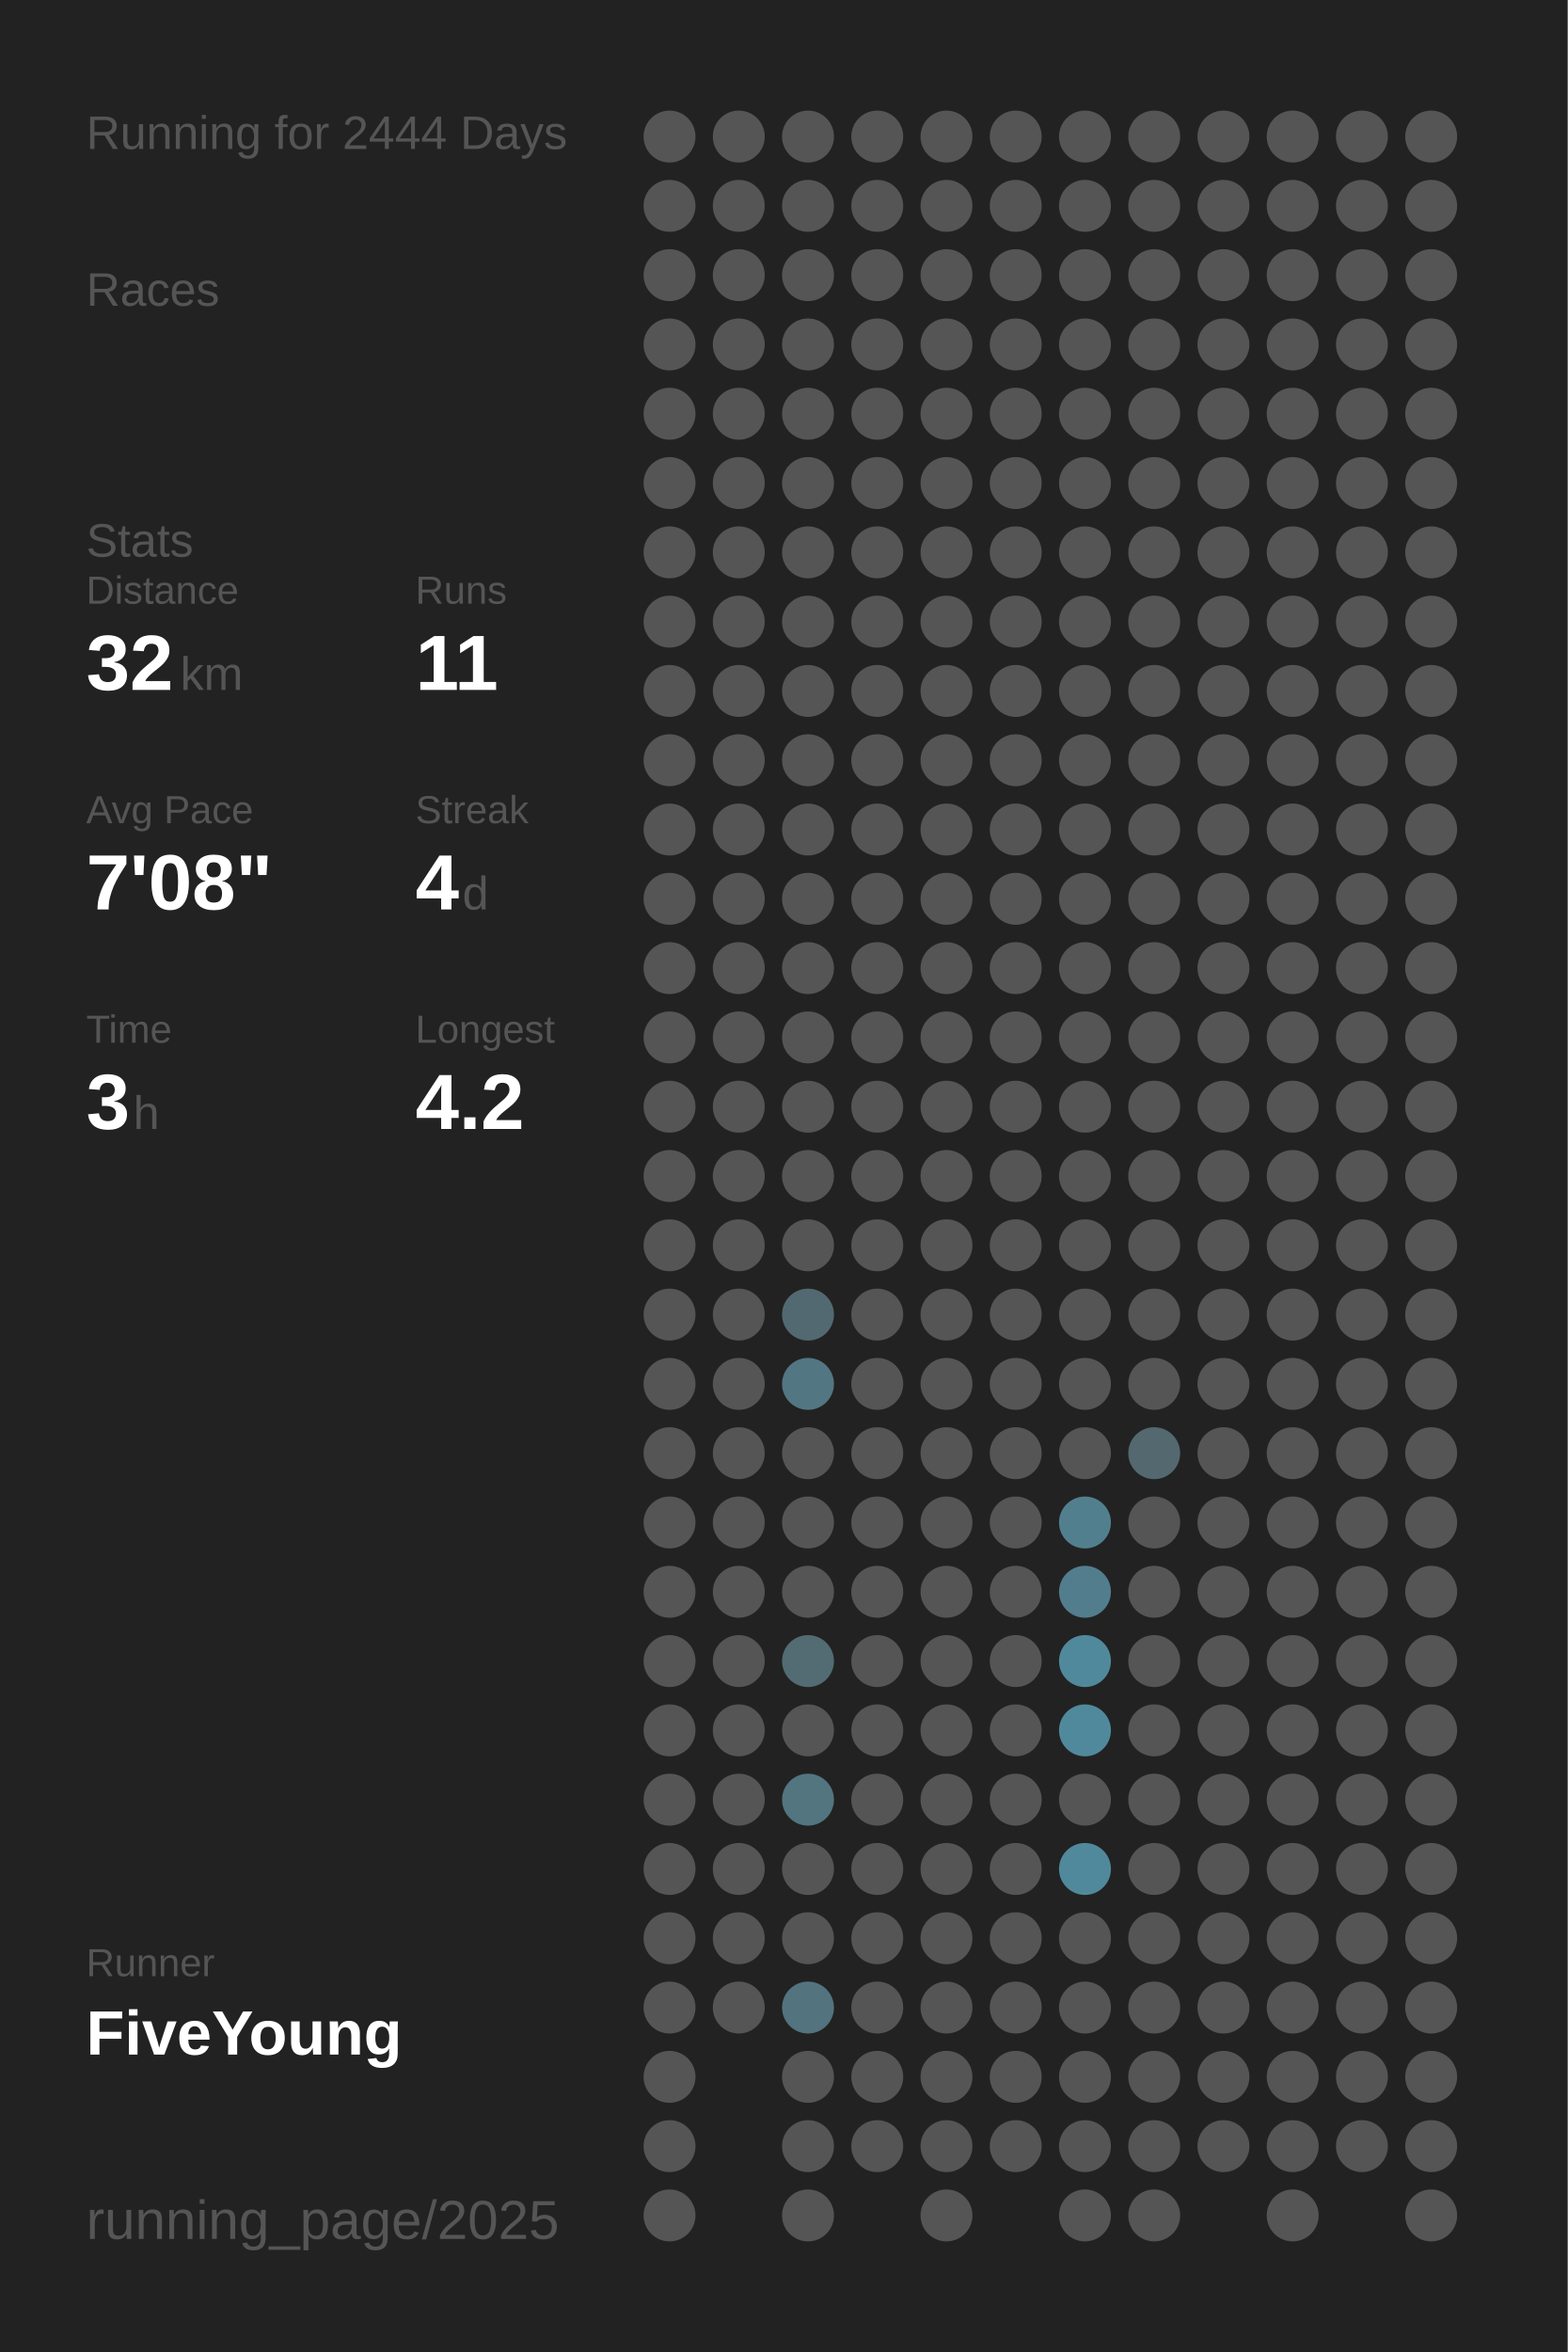
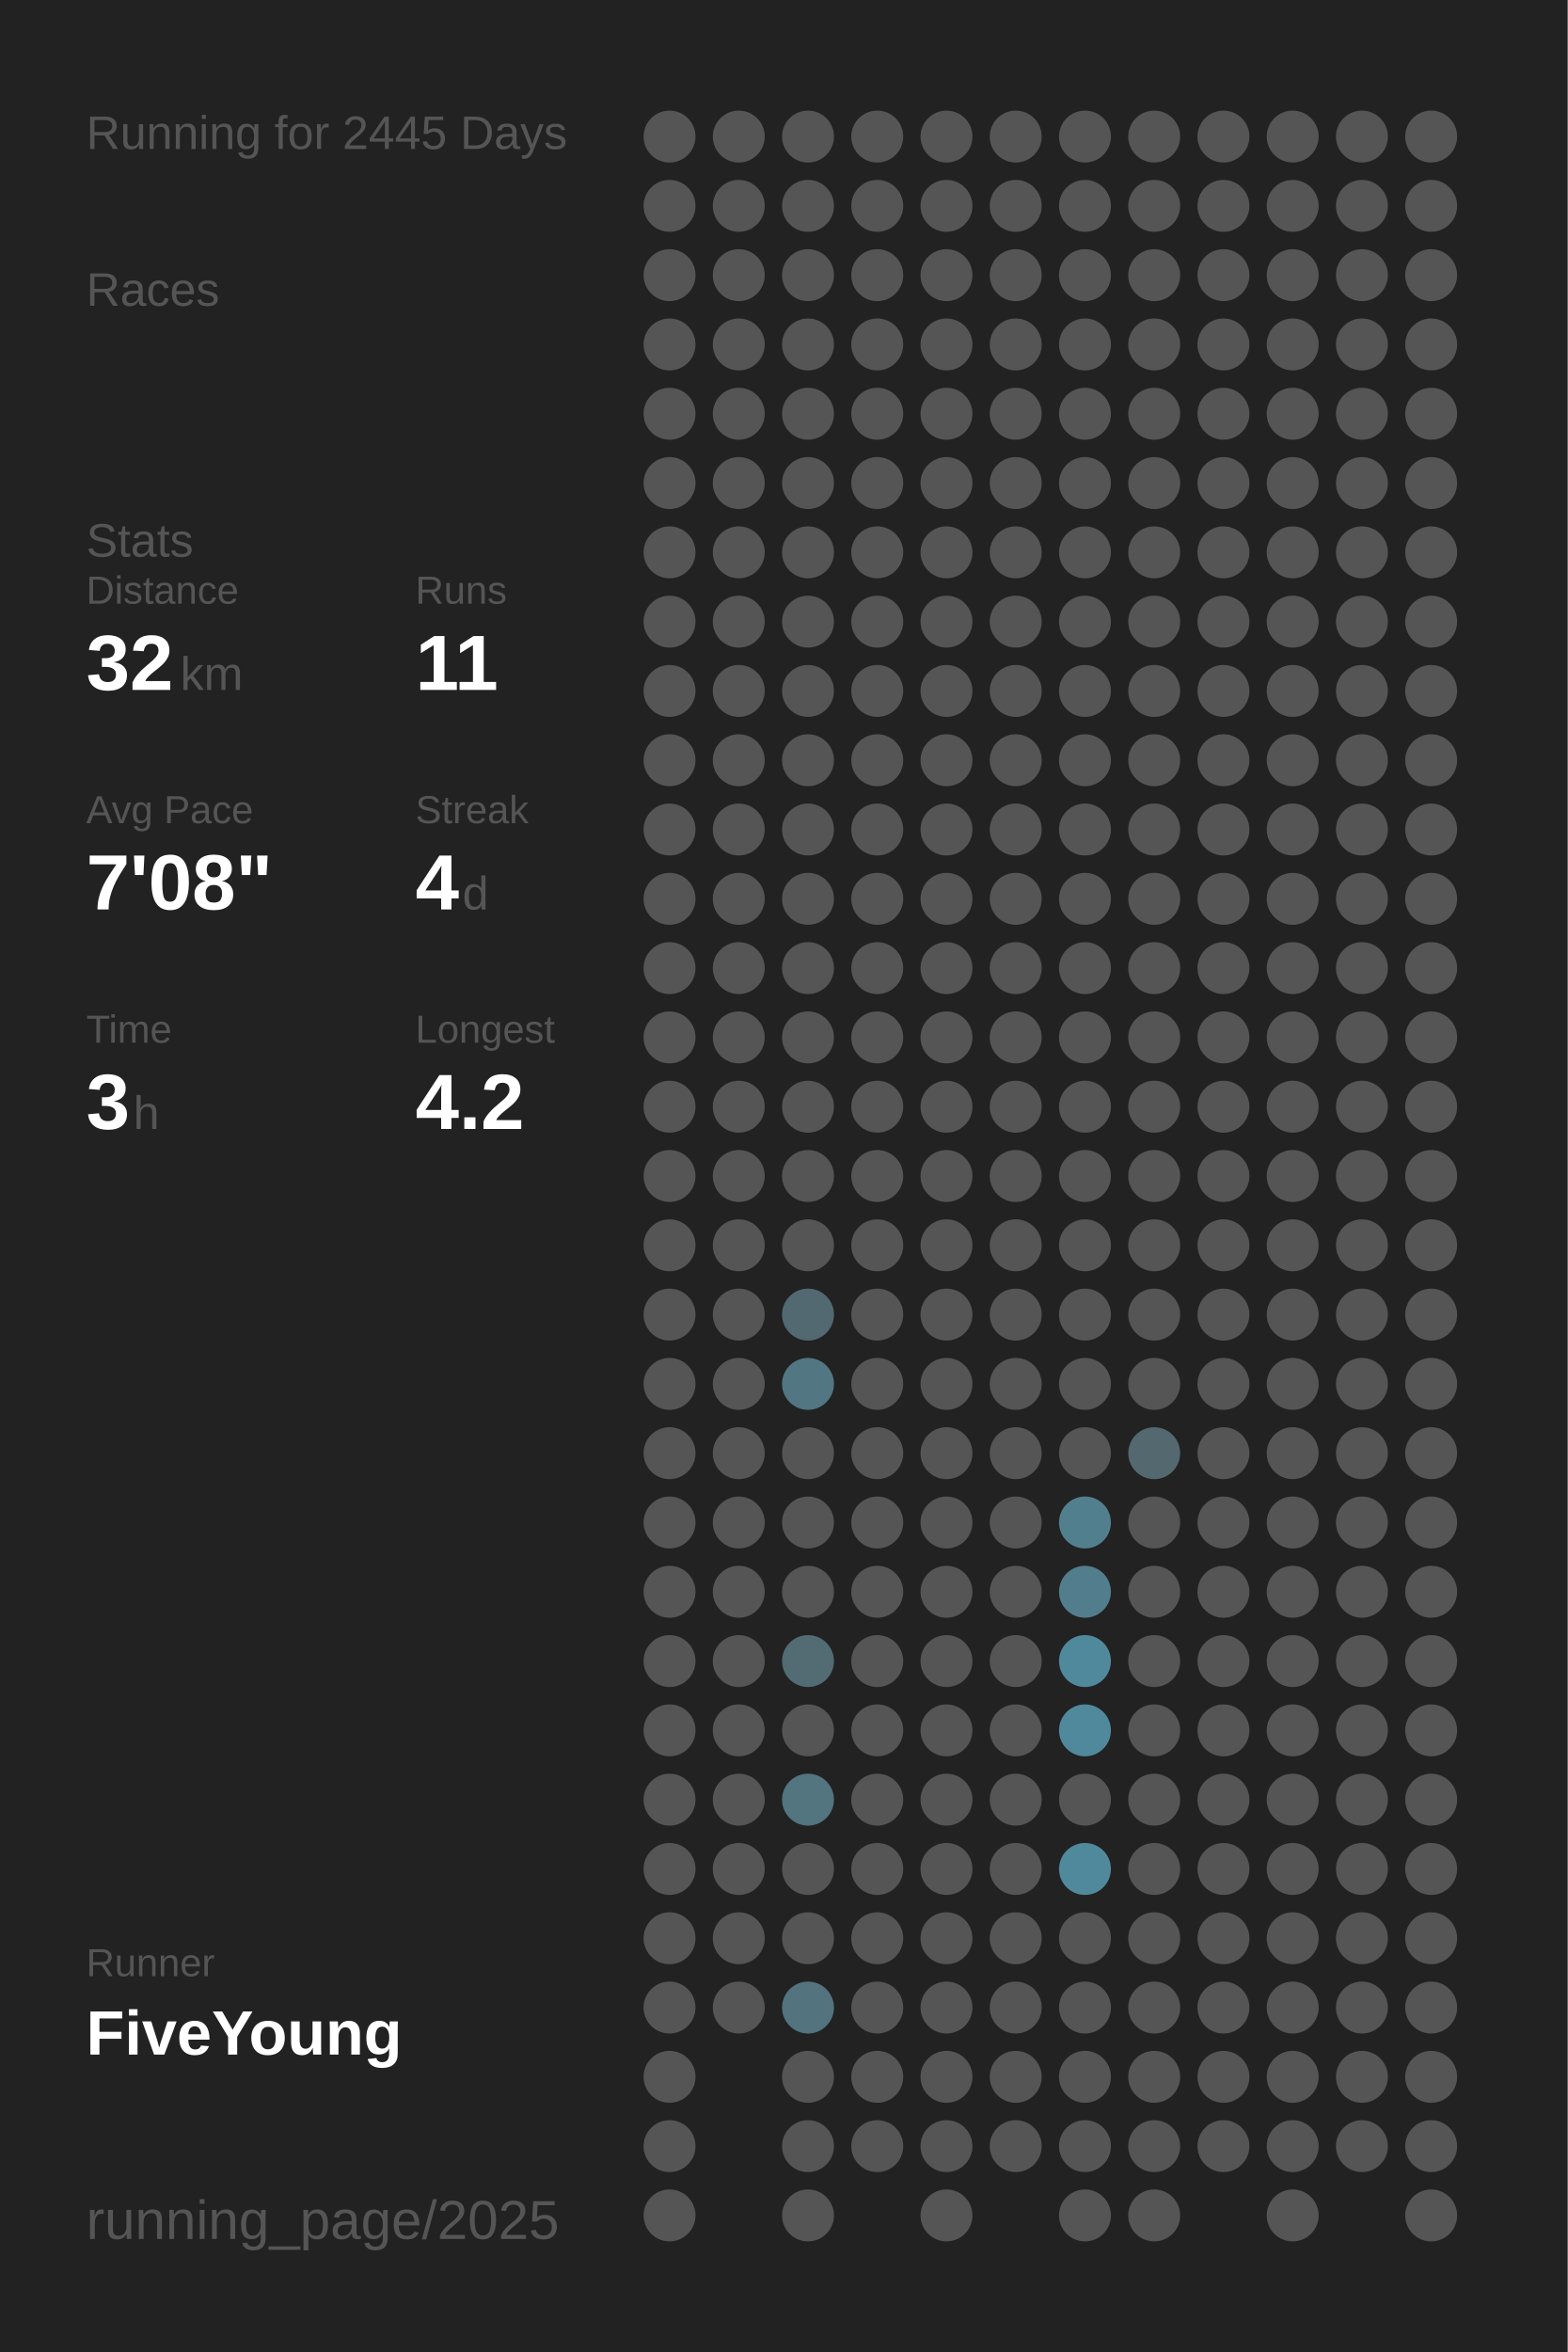
<svg xmlns="http://www.w3.org/2000/svg" baseProfile="full" height="300mm" version="1.1" viewBox="0,0,200,300" width="200mm">
  <defs />
  <rect fill="#222222" height="300" width="200" x="0" y="0" />
-   <text fill="#555555" style="font-size:6px; font-family:Arial;" x="11" y="19">Running for 2444 Days</text>
+   <text fill="#555555" style="font-size:6px; font-family:Arial;" x="11" y="19">Running for 2445 Days</text>
  <text fill="#555555" style="font-size:6px; font-family:Arial;" x="11" y="39">Races</text>
  <text fill="#555555" style="font-size:6px; font-family:Arial;" x="11" y="71">Stats</text>
  <text fill="#555555" style="font-size:5px; font-family:Arial;" x="11" y="77">Distance</text>
  <text fill="#FFFFFF" style="font-size:10px; font-family:Arial; font-weight:bold;" x="11" y="88">32</text>
  <text fill="#555555" style="font-size:6px; font-family:Arial;" x="23" y="88">km</text>
  <text fill="#555555" style="font-size:5px; font-family:Arial;" x="53" y="77">Runs</text>
  <text fill="#FFFFFF" style="font-size:10px; font-family:Arial; font-weight:bold;" x="53" y="88">11</text>
  <text fill="#555555" style="font-size:5px; font-family:Arial;" x="11" y="105">Avg Pace</text>
  <text fill="#FFFFFF" style="font-size:10px; font-family:Arial; font-weight:bold;" x="11" y="116">7'08"</text>
  <text fill="#555555" style="font-size:5px; font-family:Arial;" x="53" y="105">Streak</text>
  <text fill="#FFFFFF" style="font-size:10px; font-family:Arial; font-weight:bold;" x="53" y="116">4</text>
  <text fill="#555555" style="font-size:6px; font-family:Arial;" x="59" y="116">d</text>
  <text fill="#555555" style="font-size:5px; font-family:Arial;" x="11" y="133">Time</text>
  <text fill="#FFFFFF" style="font-size:10px; font-family:Arial; font-weight:bold;" x="11" y="144">3</text>
  <text fill="#555555" style="font-size:6px; font-family:Arial;" x="17" y="144">h</text>
  <text fill="#555555" style="font-size:5px; font-family:Arial;" x="53" y="133">Longest</text>
  <text fill="#FFFFFF" style="font-size:10px; font-family:Arial; font-weight:bold;" x="53" y="144">4.2</text>
  <text fill="#555555" style="font-size:5px; font-family:Arial;" x="11" y="252.065">Runner</text>
  <text fill="#FFFFFF" style="font-size:8px; font-family:Arial; font-weight:bold;" x="11" y="262.065">FiveYoung</text>
  <text fill="#555555" style="font-size:7px; font-family:Arial;" x="11" y="285.581">running_page/2025</text>
  <circle cx="85.417" cy="17.419" fill="#555555" r="3.312" />
  <circle cx="85.417" cy="26.258" fill="#555555" r="3.312" />
  <circle cx="85.417" cy="35.097" fill="#555555" r="3.312" />
  <circle cx="85.417" cy="43.935" fill="#555555" r="3.312" />
  <circle cx="85.417" cy="52.774" fill="#555555" r="3.312" />
  <circle cx="85.417" cy="61.613" fill="#555555" r="3.312" />
  <circle cx="85.417" cy="70.452" fill="#555555" r="3.312" />
  <circle cx="85.417" cy="79.29" fill="#555555" r="3.312" />
  <circle cx="85.417" cy="88.129" fill="#555555" r="3.312" />
  <circle cx="85.417" cy="96.968" fill="#555555" r="3.312" />
  <circle cx="85.417" cy="105.806" fill="#555555" r="3.312" />
  <circle cx="85.417" cy="114.645" fill="#555555" r="3.312" />
  <circle cx="85.417" cy="123.484" fill="#555555" r="3.312" />
  <circle cx="85.417" cy="132.323" fill="#555555" r="3.312" />
  <circle cx="85.417" cy="141.161" fill="#555555" r="3.312" />
  <circle cx="85.417" cy="150" fill="#555555" r="3.312" />
  <circle cx="85.417" cy="158.839" fill="#555555" r="3.312" />
  <circle cx="85.417" cy="167.677" fill="#555555" r="3.312" />
  <circle cx="85.417" cy="176.516" fill="#555555" r="3.312" />
  <circle cx="85.417" cy="185.355" fill="#555555" r="3.312" />
  <circle cx="85.417" cy="194.194" fill="#555555" r="3.312" />
  <circle cx="85.417" cy="203.032" fill="#555555" r="3.312" />
  <circle cx="85.417" cy="211.871" fill="#555555" r="3.312" />
  <circle cx="85.417" cy="220.71" fill="#555555" r="3.312" />
  <circle cx="85.417" cy="229.548" fill="#555555" r="3.312" />
  <circle cx="85.417" cy="238.387" fill="#555555" r="3.312" />
  <circle cx="85.417" cy="247.226" fill="#555555" r="3.312" />
  <circle cx="85.417" cy="256.065" fill="#555555" r="3.312" />
  <circle cx="85.417" cy="264.903" fill="#555555" r="3.312" />
  <circle cx="85.417" cy="273.742" fill="#555555" r="3.312" />
  <circle cx="85.417" cy="282.581" fill="#555555" r="3.312" />
  <circle cx="94.25" cy="17.419" fill="#555555" r="3.312" />
  <circle cx="94.25" cy="26.258" fill="#555555" r="3.312" />
  <circle cx="94.25" cy="35.097" fill="#555555" r="3.312" />
  <circle cx="94.25" cy="43.935" fill="#555555" r="3.312" />
  <circle cx="94.25" cy="52.774" fill="#555555" r="3.312" />
  <circle cx="94.25" cy="61.613" fill="#555555" r="3.312" />
  <circle cx="94.25" cy="70.452" fill="#555555" r="3.312" />
  <circle cx="94.25" cy="79.29" fill="#555555" r="3.312" />
  <circle cx="94.25" cy="88.129" fill="#555555" r="3.312" />
  <circle cx="94.25" cy="96.968" fill="#555555" r="3.312" />
  <circle cx="94.25" cy="105.806" fill="#555555" r="3.312" />
  <circle cx="94.25" cy="114.645" fill="#555555" r="3.312" />
  <circle cx="94.25" cy="123.484" fill="#555555" r="3.312" />
  <circle cx="94.25" cy="132.323" fill="#555555" r="3.312" />
  <circle cx="94.25" cy="141.161" fill="#555555" r="3.312" />
  <circle cx="94.25" cy="150" fill="#555555" r="3.312" />
  <circle cx="94.25" cy="158.839" fill="#555555" r="3.312" />
  <circle cx="94.25" cy="167.677" fill="#555555" r="3.312" />
  <circle cx="94.25" cy="176.516" fill="#555555" r="3.312" />
  <circle cx="94.25" cy="185.355" fill="#555555" r="3.312" />
  <circle cx="94.25" cy="194.194" fill="#555555" r="3.312" />
  <circle cx="94.25" cy="203.032" fill="#555555" r="3.312" />
  <circle cx="94.25" cy="211.871" fill="#555555" r="3.312" />
  <circle cx="94.25" cy="220.71" fill="#555555" r="3.312" />
  <circle cx="94.25" cy="229.548" fill="#555555" r="3.312" />
  <circle cx="94.25" cy="238.387" fill="#555555" r="3.312" />
  <circle cx="94.25" cy="247.226" fill="#555555" r="3.312" />
  <circle cx="94.25" cy="256.065" fill="#555555" r="3.312" />
  <circle cx="103.083" cy="17.419" fill="#555555" r="3.312" />
  <circle cx="103.083" cy="26.258" fill="#555555" r="3.312" />
  <circle cx="103.083" cy="35.097" fill="#555555" r="3.312" />
  <circle cx="103.083" cy="43.935" fill="#555555" r="3.312" />
  <circle cx="103.083" cy="52.774" fill="#555555" r="3.312" />
  <circle cx="103.083" cy="61.613" fill="#555555" r="3.312" />
  <circle cx="103.083" cy="70.452" fill="#555555" r="3.312" />
  <circle cx="103.083" cy="79.29" fill="#555555" r="3.312" />
  <circle cx="103.083" cy="88.129" fill="#555555" r="3.312" />
  <circle cx="103.083" cy="96.968" fill="#555555" r="3.312" />
  <circle cx="103.083" cy="105.806" fill="#555555" r="3.312" />
  <circle cx="103.083" cy="114.645" fill="#555555" r="3.312" />
  <circle cx="103.083" cy="123.484" fill="#555555" r="3.312" />
  <circle cx="103.083" cy="132.323" fill="#555555" r="3.312" />
  <circle cx="103.083" cy="141.161" fill="#555555" r="3.312" />
  <circle cx="103.083" cy="150" fill="#555555" r="3.312" />
  <circle cx="103.083" cy="158.839" fill="#555555" r="3.312" />
  <circle cx="103.083" cy="167.677" fill="#536971" r="3.312" />
  <circle cx="103.083" cy="176.516" fill="#527682" r="3.312" />
  <circle cx="103.083" cy="185.355" fill="#555555" r="3.312" />
  <circle cx="103.083" cy="194.194" fill="#555555" r="3.312" />
  <circle cx="103.083" cy="203.032" fill="#555555" r="3.312" />
  <circle cx="103.083" cy="211.871" fill="#536b73" r="3.312" />
  <circle cx="103.083" cy="220.71" fill="#555555" r="3.312" />
  <circle cx="103.083" cy="229.548" fill="#527580" r="3.312" />
  <circle cx="103.083" cy="238.387" fill="#555555" r="3.312" />
  <circle cx="103.083" cy="247.226" fill="#555555" r="3.312" />
  <circle cx="103.083" cy="256.065" fill="#53737e" r="3.312" />
  <circle cx="103.083" cy="264.903" fill="#555555" r="3.312" />
  <circle cx="103.083" cy="273.742" fill="#555555" r="3.312" />
  <circle cx="103.083" cy="282.581" fill="#555555" r="3.312" />
  <circle cx="111.917" cy="17.419" fill="#555555" r="3.312" />
  <circle cx="111.917" cy="26.258" fill="#555555" r="3.312" />
  <circle cx="111.917" cy="35.097" fill="#555555" r="3.312" />
  <circle cx="111.917" cy="43.935" fill="#555555" r="3.312" />
  <circle cx="111.917" cy="52.774" fill="#555555" r="3.312" />
  <circle cx="111.917" cy="61.613" fill="#555555" r="3.312" />
  <circle cx="111.917" cy="70.452" fill="#555555" r="3.312" />
  <circle cx="111.917" cy="79.29" fill="#555555" r="3.312" />
  <circle cx="111.917" cy="88.129" fill="#555555" r="3.312" />
  <circle cx="111.917" cy="96.968" fill="#555555" r="3.312" />
  <circle cx="111.917" cy="105.806" fill="#555555" r="3.312" />
  <circle cx="111.917" cy="114.645" fill="#555555" r="3.312" />
  <circle cx="111.917" cy="123.484" fill="#555555" r="3.312" />
  <circle cx="111.917" cy="132.323" fill="#555555" r="3.312" />
  <circle cx="111.917" cy="141.161" fill="#555555" r="3.312" />
  <circle cx="111.917" cy="150" fill="#555555" r="3.312" />
  <circle cx="111.917" cy="158.839" fill="#555555" r="3.312" />
  <circle cx="111.917" cy="167.677" fill="#555555" r="3.312" />
  <circle cx="111.917" cy="176.516" fill="#555555" r="3.312" />
  <circle cx="111.917" cy="185.355" fill="#555555" r="3.312" />
  <circle cx="111.917" cy="194.194" fill="#555555" r="3.312" />
  <circle cx="111.917" cy="203.032" fill="#555555" r="3.312" />
  <circle cx="111.917" cy="211.871" fill="#555555" r="3.312" />
  <circle cx="111.917" cy="220.71" fill="#555555" r="3.312" />
  <circle cx="111.917" cy="229.548" fill="#555555" r="3.312" />
  <circle cx="111.917" cy="238.387" fill="#555555" r="3.312" />
  <circle cx="111.917" cy="247.226" fill="#555555" r="3.312" />
  <circle cx="111.917" cy="256.065" fill="#555555" r="3.312" />
  <circle cx="111.917" cy="264.903" fill="#555555" r="3.312" />
  <circle cx="111.917" cy="273.742" fill="#555555" r="3.312" />
  <circle cx="120.75" cy="17.419" fill="#555555" r="3.312" />
  <circle cx="120.75" cy="26.258" fill="#555555" r="3.312" />
  <circle cx="120.75" cy="35.097" fill="#555555" r="3.312" />
  <circle cx="120.75" cy="43.935" fill="#555555" r="3.312" />
  <circle cx="120.75" cy="52.774" fill="#555555" r="3.312" />
  <circle cx="120.75" cy="61.613" fill="#555555" r="3.312" />
  <circle cx="120.75" cy="70.452" fill="#555555" r="3.312" />
  <circle cx="120.75" cy="79.29" fill="#555555" r="3.312" />
  <circle cx="120.75" cy="88.129" fill="#555555" r="3.312" />
  <circle cx="120.75" cy="96.968" fill="#555555" r="3.312" />
  <circle cx="120.75" cy="105.806" fill="#555555" r="3.312" />
  <circle cx="120.75" cy="114.645" fill="#555555" r="3.312" />
  <circle cx="120.75" cy="123.484" fill="#555555" r="3.312" />
  <circle cx="120.75" cy="132.323" fill="#555555" r="3.312" />
  <circle cx="120.75" cy="141.161" fill="#555555" r="3.312" />
  <circle cx="120.75" cy="150" fill="#555555" r="3.312" />
  <circle cx="120.75" cy="158.839" fill="#555555" r="3.312" />
  <circle cx="120.75" cy="167.677" fill="#555555" r="3.312" />
  <circle cx="120.75" cy="176.516" fill="#555555" r="3.312" />
  <circle cx="120.75" cy="185.355" fill="#555555" r="3.312" />
  <circle cx="120.75" cy="194.194" fill="#555555" r="3.312" />
  <circle cx="120.75" cy="203.032" fill="#555555" r="3.312" />
  <circle cx="120.75" cy="211.871" fill="#555555" r="3.312" />
  <circle cx="120.75" cy="220.71" fill="#555555" r="3.312" />
  <circle cx="120.75" cy="229.548" fill="#555555" r="3.312" />
  <circle cx="120.75" cy="238.387" fill="#555555" r="3.312" />
  <circle cx="120.75" cy="247.226" fill="#555555" r="3.312" />
  <circle cx="120.75" cy="256.065" fill="#555555" r="3.312" />
  <circle cx="120.75" cy="264.903" fill="#555555" r="3.312" />
  <circle cx="120.75" cy="273.742" fill="#555555" r="3.312" />
  <circle cx="120.75" cy="282.581" fill="#555555" r="3.312" />
  <circle cx="129.583" cy="17.419" fill="#555555" r="3.312" />
  <circle cx="129.583" cy="26.258" fill="#555555" r="3.312" />
  <circle cx="129.583" cy="35.097" fill="#555555" r="3.312" />
  <circle cx="129.583" cy="43.935" fill="#555555" r="3.312" />
  <circle cx="129.583" cy="52.774" fill="#555555" r="3.312" />
  <circle cx="129.583" cy="61.613" fill="#555555" r="3.312" />
  <circle cx="129.583" cy="70.452" fill="#555555" r="3.312" />
  <circle cx="129.583" cy="79.29" fill="#555555" r="3.312" />
  <circle cx="129.583" cy="88.129" fill="#555555" r="3.312" />
  <circle cx="129.583" cy="96.968" fill="#555555" r="3.312" />
  <circle cx="129.583" cy="105.806" fill="#555555" r="3.312" />
  <circle cx="129.583" cy="114.645" fill="#555555" r="3.312" />
  <circle cx="129.583" cy="123.484" fill="#555555" r="3.312" />
  <circle cx="129.583" cy="132.323" fill="#555555" r="3.312" />
  <circle cx="129.583" cy="141.161" fill="#555555" r="3.312" />
  <circle cx="129.583" cy="150" fill="#555555" r="3.312" />
  <circle cx="129.583" cy="158.839" fill="#555555" r="3.312" />
  <circle cx="129.583" cy="167.677" fill="#555555" r="3.312" />
  <circle cx="129.583" cy="176.516" fill="#555555" r="3.312" />
  <circle cx="129.583" cy="185.355" fill="#555555" r="3.312" />
  <circle cx="129.583" cy="194.194" fill="#555555" r="3.312" />
  <circle cx="129.583" cy="203.032" fill="#555555" r="3.312" />
  <circle cx="129.583" cy="211.871" fill="#555555" r="3.312" />
  <circle cx="129.583" cy="220.71" fill="#555555" r="3.312" />
  <circle cx="129.583" cy="229.548" fill="#555555" r="3.312" />
  <circle cx="129.583" cy="238.387" fill="#555555" r="3.312" />
  <circle cx="129.583" cy="247.226" fill="#555555" r="3.312" />
  <circle cx="129.583" cy="256.065" fill="#555555" r="3.312" />
  <circle cx="129.583" cy="264.903" fill="#555555" r="3.312" />
  <circle cx="129.583" cy="273.742" fill="#555555" r="3.312" />
  <circle cx="138.417" cy="17.419" fill="#555555" r="3.312" />
  <circle cx="138.417" cy="26.258" fill="#555555" r="3.312" />
  <circle cx="138.417" cy="35.097" fill="#555555" r="3.312" />
  <circle cx="138.417" cy="43.935" fill="#555555" r="3.312" />
  <circle cx="138.417" cy="52.774" fill="#555555" r="3.312" />
  <circle cx="138.417" cy="61.613" fill="#555555" r="3.312" />
  <circle cx="138.417" cy="70.452" fill="#555555" r="3.312" />
  <circle cx="138.417" cy="79.29" fill="#555555" r="3.312" />
  <circle cx="138.417" cy="88.129" fill="#555555" r="3.312" />
  <circle cx="138.417" cy="96.968" fill="#555555" r="3.312" />
  <circle cx="138.417" cy="105.806" fill="#555555" r="3.312" />
  <circle cx="138.417" cy="114.645" fill="#555555" r="3.312" />
  <circle cx="138.417" cy="123.484" fill="#555555" r="3.312" />
  <circle cx="138.417" cy="132.323" fill="#555555" r="3.312" />
  <circle cx="138.417" cy="141.161" fill="#555555" r="3.312" />
  <circle cx="138.417" cy="150" fill="#555555" r="3.312" />
  <circle cx="138.417" cy="158.839" fill="#555555" r="3.312" />
  <circle cx="138.417" cy="167.677" fill="#555555" r="3.312" />
  <circle cx="138.417" cy="176.516" fill="#555555" r="3.312" />
  <circle cx="138.417" cy="185.355" fill="#555555" r="3.312" />
  <circle cx="138.417" cy="194.194" fill="#527f8e" r="3.312" />
  <circle cx="138.417" cy="203.032" fill="#527d8c" r="3.312" />
  <circle cx="138.417" cy="211.871" fill="#51899c" r="3.312" />
  <circle cx="138.417" cy="220.71" fill="#51899c" r="3.312" />
  <circle cx="138.417" cy="229.548" fill="#555555" r="3.312" />
  <circle cx="138.417" cy="238.387" fill="#51899c" r="3.312" />
  <circle cx="138.417" cy="247.226" fill="#555555" r="3.312" />
  <circle cx="138.417" cy="256.065" fill="#555555" r="3.312" />
  <circle cx="138.417" cy="264.903" fill="#555555" r="3.312" />
  <circle cx="138.417" cy="273.742" fill="#555555" r="3.312" />
  <circle cx="138.417" cy="282.581" fill="#555555" r="3.312" />
  <circle cx="147.25" cy="17.419" fill="#555555" r="3.312" />
  <circle cx="147.25" cy="26.258" fill="#555555" r="3.312" />
  <circle cx="147.25" cy="35.097" fill="#555555" r="3.312" />
  <circle cx="147.25" cy="43.935" fill="#555555" r="3.312" />
  <circle cx="147.25" cy="52.774" fill="#555555" r="3.312" />
  <circle cx="147.25" cy="61.613" fill="#555555" r="3.312" />
  <circle cx="147.25" cy="70.452" fill="#555555" r="3.312" />
  <circle cx="147.25" cy="79.29" fill="#555555" r="3.312" />
  <circle cx="147.25" cy="88.129" fill="#555555" r="3.312" />
  <circle cx="147.25" cy="96.968" fill="#555555" r="3.312" />
  <circle cx="147.25" cy="105.806" fill="#555555" r="3.312" />
  <circle cx="147.25" cy="114.645" fill="#555555" r="3.312" />
  <circle cx="147.25" cy="123.484" fill="#555555" r="3.312" />
  <circle cx="147.25" cy="132.323" fill="#555555" r="3.312" />
  <circle cx="147.25" cy="141.161" fill="#555555" r="3.312" />
  <circle cx="147.25" cy="150" fill="#555555" r="3.312" />
  <circle cx="147.25" cy="158.839" fill="#555555" r="3.312" />
  <circle cx="147.25" cy="167.677" fill="#555555" r="3.312" />
  <circle cx="147.25" cy="176.516" fill="#555555" r="3.312" />
  <circle cx="147.25" cy="185.355" fill="#53686f" r="3.312" />
  <circle cx="147.25" cy="194.194" fill="#555555" r="3.312" />
  <circle cx="147.25" cy="203.032" fill="#555555" r="3.312" />
  <circle cx="147.25" cy="211.871" fill="#555555" r="3.312" />
  <circle cx="147.25" cy="220.71" fill="#555555" r="3.312" />
  <circle cx="147.25" cy="229.548" fill="#555555" r="3.312" />
  <circle cx="147.25" cy="238.387" fill="#555555" r="3.312" />
  <circle cx="147.25" cy="247.226" fill="#555555" r="3.312" />
  <circle cx="147.25" cy="256.065" fill="#555555" r="3.312" />
  <circle cx="147.25" cy="264.903" fill="#555555" r="3.312" />
  <circle cx="147.25" cy="273.742" fill="#555555" r="3.312" />
  <circle cx="147.25" cy="282.581" fill="#555555" r="3.312" />
  <circle cx="156.083" cy="17.419" fill="#555555" r="3.312" />
  <circle cx="156.083" cy="26.258" fill="#555555" r="3.312" />
  <circle cx="156.083" cy="35.097" fill="#555555" r="3.312" />
  <circle cx="156.083" cy="43.935" fill="#555555" r="3.312" />
  <circle cx="156.083" cy="52.774" fill="#555555" r="3.312" />
  <circle cx="156.083" cy="61.613" fill="#555555" r="3.312" />
  <circle cx="156.083" cy="70.452" fill="#555555" r="3.312" />
  <circle cx="156.083" cy="79.29" fill="#555555" r="3.312" />
  <circle cx="156.083" cy="88.129" fill="#555555" r="3.312" />
  <circle cx="156.083" cy="96.968" fill="#555555" r="3.312" />
  <circle cx="156.083" cy="105.806" fill="#555555" r="3.312" />
  <circle cx="156.083" cy="114.645" fill="#555555" r="3.312" />
  <circle cx="156.083" cy="123.484" fill="#555555" r="3.312" />
  <circle cx="156.083" cy="132.323" fill="#555555" r="3.312" />
  <circle cx="156.083" cy="141.161" fill="#555555" r="3.312" />
  <circle cx="156.083" cy="150" fill="#555555" r="3.312" />
  <circle cx="156.083" cy="158.839" fill="#555555" r="3.312" />
  <circle cx="156.083" cy="167.677" fill="#555555" r="3.312" />
  <circle cx="156.083" cy="176.516" fill="#555555" r="3.312" />
  <circle cx="156.083" cy="185.355" fill="#555555" r="3.312" />
  <circle cx="156.083" cy="194.194" fill="#555555" r="3.312" />
  <circle cx="156.083" cy="203.032" fill="#555555" r="3.312" />
  <circle cx="156.083" cy="211.871" fill="#555555" r="3.312" />
  <circle cx="156.083" cy="220.71" fill="#555555" r="3.312" />
  <circle cx="156.083" cy="229.548" fill="#555555" r="3.312" />
  <circle cx="156.083" cy="238.387" fill="#555555" r="3.312" />
  <circle cx="156.083" cy="247.226" fill="#555555" r="3.312" />
  <circle cx="156.083" cy="256.065" fill="#555555" r="3.312" />
  <circle cx="156.083" cy="264.903" fill="#555555" r="3.312" />
  <circle cx="156.083" cy="273.742" fill="#555555" r="3.312" />
  <circle cx="164.917" cy="17.419" fill="#555555" r="3.312" />
  <circle cx="164.917" cy="26.258" fill="#555555" r="3.312" />
  <circle cx="164.917" cy="35.097" fill="#555555" r="3.312" />
  <circle cx="164.917" cy="43.935" fill="#555555" r="3.312" />
  <circle cx="164.917" cy="52.774" fill="#555555" r="3.312" />
  <circle cx="164.917" cy="61.613" fill="#555555" r="3.312" />
  <circle cx="164.917" cy="70.452" fill="#555555" r="3.312" />
  <circle cx="164.917" cy="79.29" fill="#555555" r="3.312" />
  <circle cx="164.917" cy="88.129" fill="#555555" r="3.312" />
  <circle cx="164.917" cy="96.968" fill="#555555" r="3.312" />
  <circle cx="164.917" cy="105.806" fill="#555555" r="3.312" />
  <circle cx="164.917" cy="114.645" fill="#555555" r="3.312" />
  <circle cx="164.917" cy="123.484" fill="#555555" r="3.312" />
  <circle cx="164.917" cy="132.323" fill="#555555" r="3.312" />
  <circle cx="164.917" cy="141.161" fill="#555555" r="3.312" />
  <circle cx="164.917" cy="150" fill="#555555" r="3.312" />
  <circle cx="164.917" cy="158.839" fill="#555555" r="3.312" />
  <circle cx="164.917" cy="167.677" fill="#555555" r="3.312" />
  <circle cx="164.917" cy="176.516" fill="#555555" r="3.312" />
  <circle cx="164.917" cy="185.355" fill="#555555" r="3.312" />
  <circle cx="164.917" cy="194.194" fill="#555555" r="3.312" />
  <circle cx="164.917" cy="203.032" fill="#555555" r="3.312" />
  <circle cx="164.917" cy="211.871" fill="#555555" r="3.312" />
  <circle cx="164.917" cy="220.71" fill="#555555" r="3.312" />
  <circle cx="164.917" cy="229.548" fill="#555555" r="3.312" />
  <circle cx="164.917" cy="238.387" fill="#555555" r="3.312" />
  <circle cx="164.917" cy="247.226" fill="#555555" r="3.312" />
  <circle cx="164.917" cy="256.065" fill="#555555" r="3.312" />
  <circle cx="164.917" cy="264.903" fill="#555555" r="3.312" />
  <circle cx="164.917" cy="273.742" fill="#555555" r="3.312" />
  <circle cx="164.917" cy="282.581" fill="#555555" r="3.312" />
  <circle cx="173.75" cy="17.419" fill="#555555" r="3.312" />
  <circle cx="173.75" cy="26.258" fill="#555555" r="3.312" />
  <circle cx="173.75" cy="35.097" fill="#555555" r="3.312" />
  <circle cx="173.75" cy="43.935" fill="#555555" r="3.312" />
  <circle cx="173.75" cy="52.774" fill="#555555" r="3.312" />
  <circle cx="173.75" cy="61.613" fill="#555555" r="3.312" />
  <circle cx="173.75" cy="70.452" fill="#555555" r="3.312" />
  <circle cx="173.75" cy="79.29" fill="#555555" r="3.312" />
  <circle cx="173.75" cy="88.129" fill="#555555" r="3.312" />
  <circle cx="173.75" cy="96.968" fill="#555555" r="3.312" />
  <circle cx="173.75" cy="105.806" fill="#555555" r="3.312" />
  <circle cx="173.75" cy="114.645" fill="#555555" r="3.312" />
  <circle cx="173.75" cy="123.484" fill="#555555" r="3.312" />
  <circle cx="173.75" cy="132.323" fill="#555555" r="3.312" />
  <circle cx="173.75" cy="141.161" fill="#555555" r="3.312" />
  <circle cx="173.75" cy="150" fill="#555555" r="3.312" />
  <circle cx="173.75" cy="158.839" fill="#555555" r="3.312" />
  <circle cx="173.75" cy="167.677" fill="#555555" r="3.312" />
  <circle cx="173.75" cy="176.516" fill="#555555" r="3.312" />
  <circle cx="173.75" cy="185.355" fill="#555555" r="3.312" />
  <circle cx="173.75" cy="194.194" fill="#555555" r="3.312" />
  <circle cx="173.75" cy="203.032" fill="#555555" r="3.312" />
  <circle cx="173.75" cy="211.871" fill="#555555" r="3.312" />
  <circle cx="173.75" cy="220.71" fill="#555555" r="3.312" />
  <circle cx="173.75" cy="229.548" fill="#555555" r="3.312" />
  <circle cx="173.75" cy="238.387" fill="#555555" r="3.312" />
  <circle cx="173.75" cy="247.226" fill="#555555" r="3.312" />
  <circle cx="173.75" cy="256.065" fill="#555555" r="3.312" />
  <circle cx="173.75" cy="264.903" fill="#555555" r="3.312" />
  <circle cx="173.75" cy="273.742" fill="#555555" r="3.312" />
  <circle cx="182.583" cy="17.419" fill="#555555" r="3.312" />
  <circle cx="182.583" cy="26.258" fill="#555555" r="3.312" />
  <circle cx="182.583" cy="35.097" fill="#555555" r="3.312" />
  <circle cx="182.583" cy="43.935" fill="#555555" r="3.312" />
  <circle cx="182.583" cy="52.774" fill="#555555" r="3.312" />
  <circle cx="182.583" cy="61.613" fill="#555555" r="3.312" />
  <circle cx="182.583" cy="70.452" fill="#555555" r="3.312" />
  <circle cx="182.583" cy="79.29" fill="#555555" r="3.312" />
  <circle cx="182.583" cy="88.129" fill="#555555" r="3.312" />
  <circle cx="182.583" cy="96.968" fill="#555555" r="3.312" />
  <circle cx="182.583" cy="105.806" fill="#555555" r="3.312" />
  <circle cx="182.583" cy="114.645" fill="#555555" r="3.312" />
  <circle cx="182.583" cy="123.484" fill="#555555" r="3.312" />
  <circle cx="182.583" cy="132.323" fill="#555555" r="3.312" />
  <circle cx="182.583" cy="141.161" fill="#555555" r="3.312" />
  <circle cx="182.583" cy="150" fill="#555555" r="3.312" />
  <circle cx="182.583" cy="158.839" fill="#555555" r="3.312" />
  <circle cx="182.583" cy="167.677" fill="#555555" r="3.312" />
  <circle cx="182.583" cy="176.516" fill="#555555" r="3.312" />
  <circle cx="182.583" cy="185.355" fill="#555555" r="3.312" />
  <circle cx="182.583" cy="194.194" fill="#555555" r="3.312" />
  <circle cx="182.583" cy="203.032" fill="#555555" r="3.312" />
  <circle cx="182.583" cy="211.871" fill="#555555" r="3.312" />
  <circle cx="182.583" cy="220.71" fill="#555555" r="3.312" />
  <circle cx="182.583" cy="229.548" fill="#555555" r="3.312" />
  <circle cx="182.583" cy="238.387" fill="#555555" r="3.312" />
  <circle cx="182.583" cy="247.226" fill="#555555" r="3.312" />
  <circle cx="182.583" cy="256.065" fill="#555555" r="3.312" />
  <circle cx="182.583" cy="264.903" fill="#555555" r="3.312" />
  <circle cx="182.583" cy="273.742" fill="#555555" r="3.312" />
  <circle cx="182.583" cy="282.581" fill="#555555" r="3.312" />
</svg>
